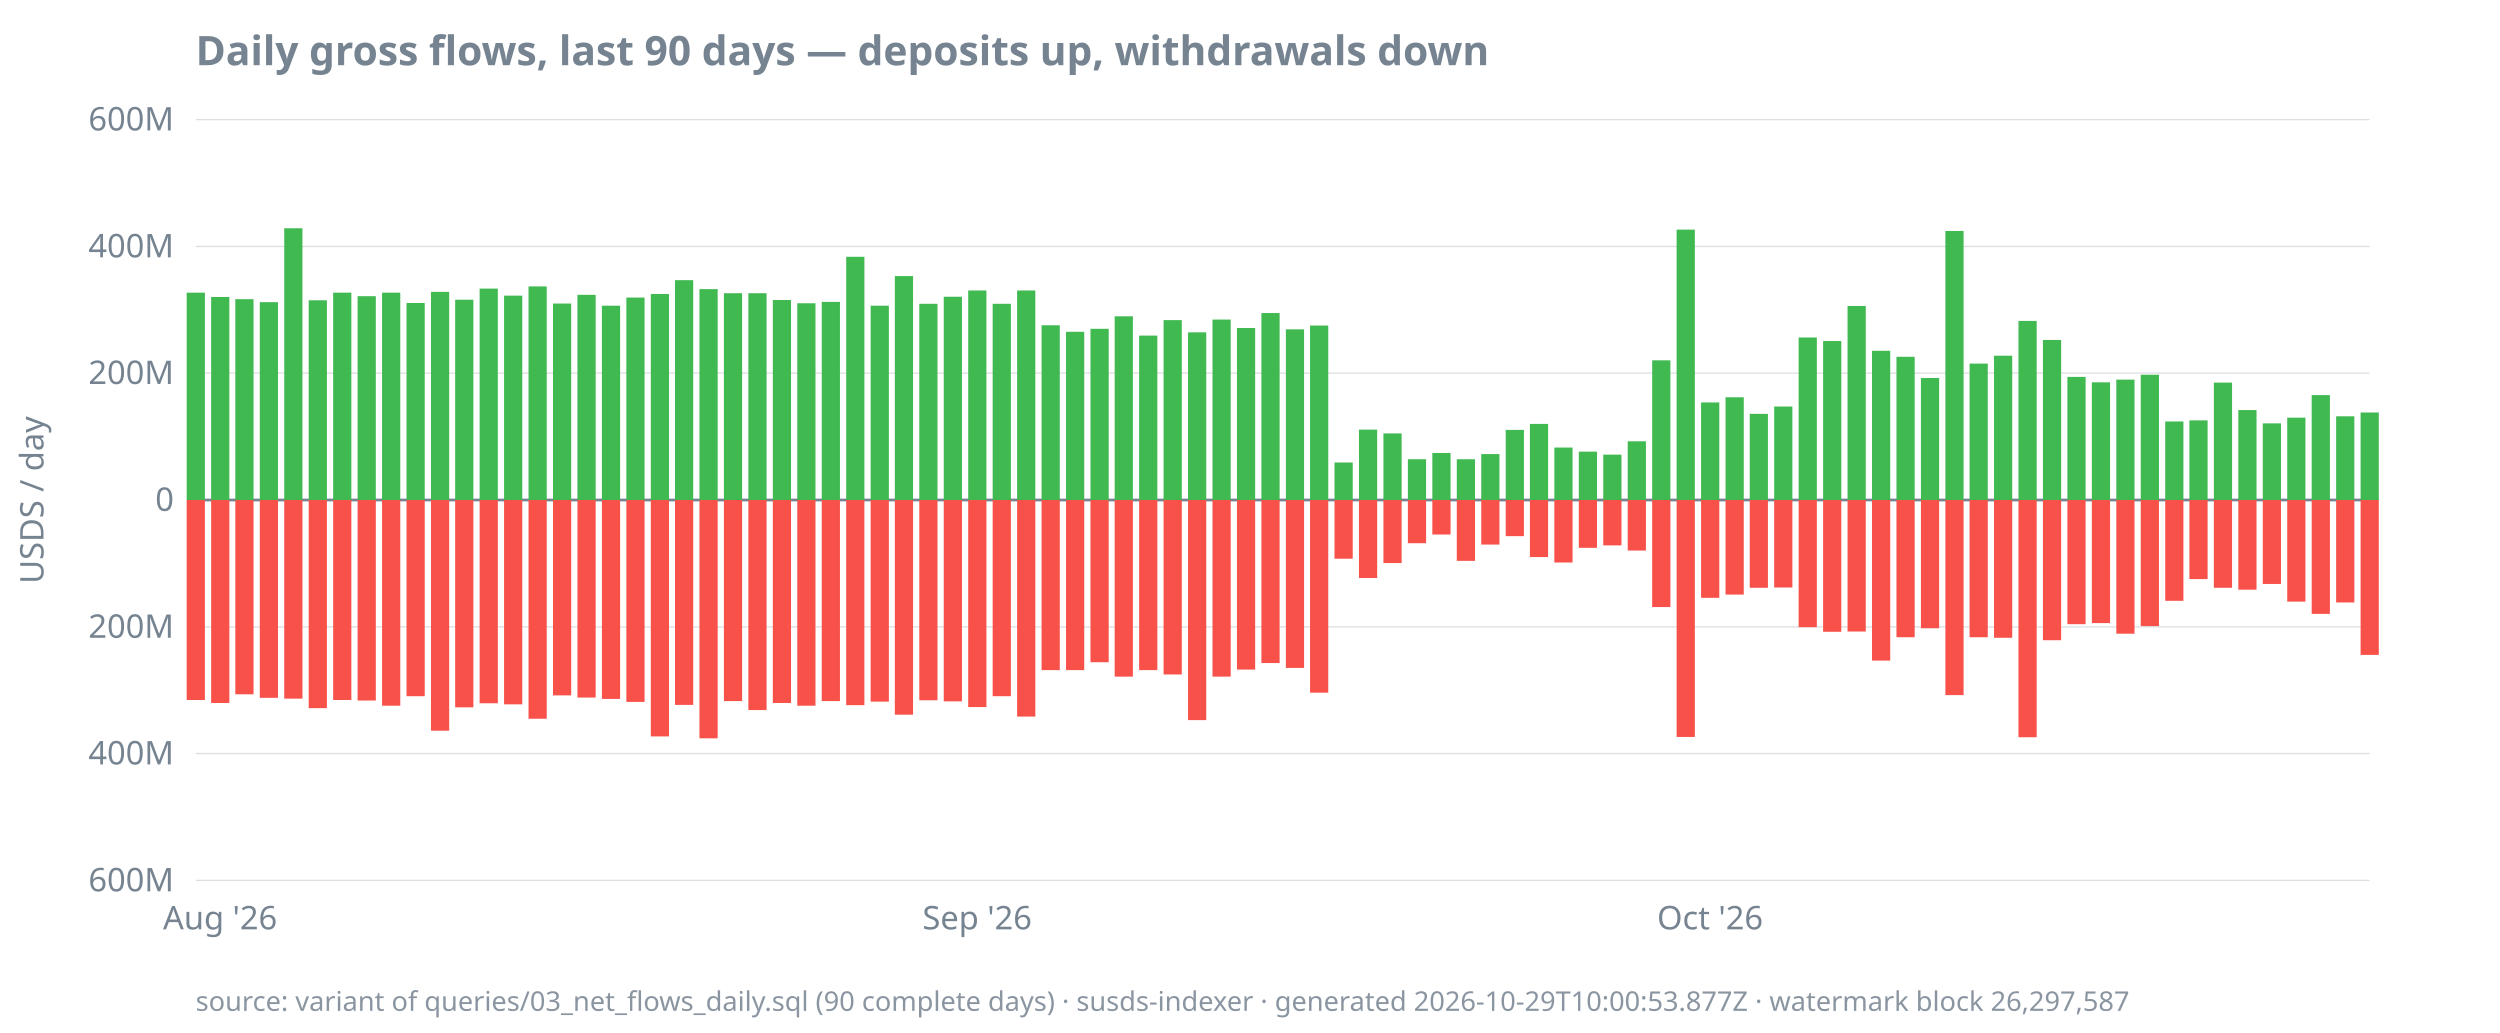
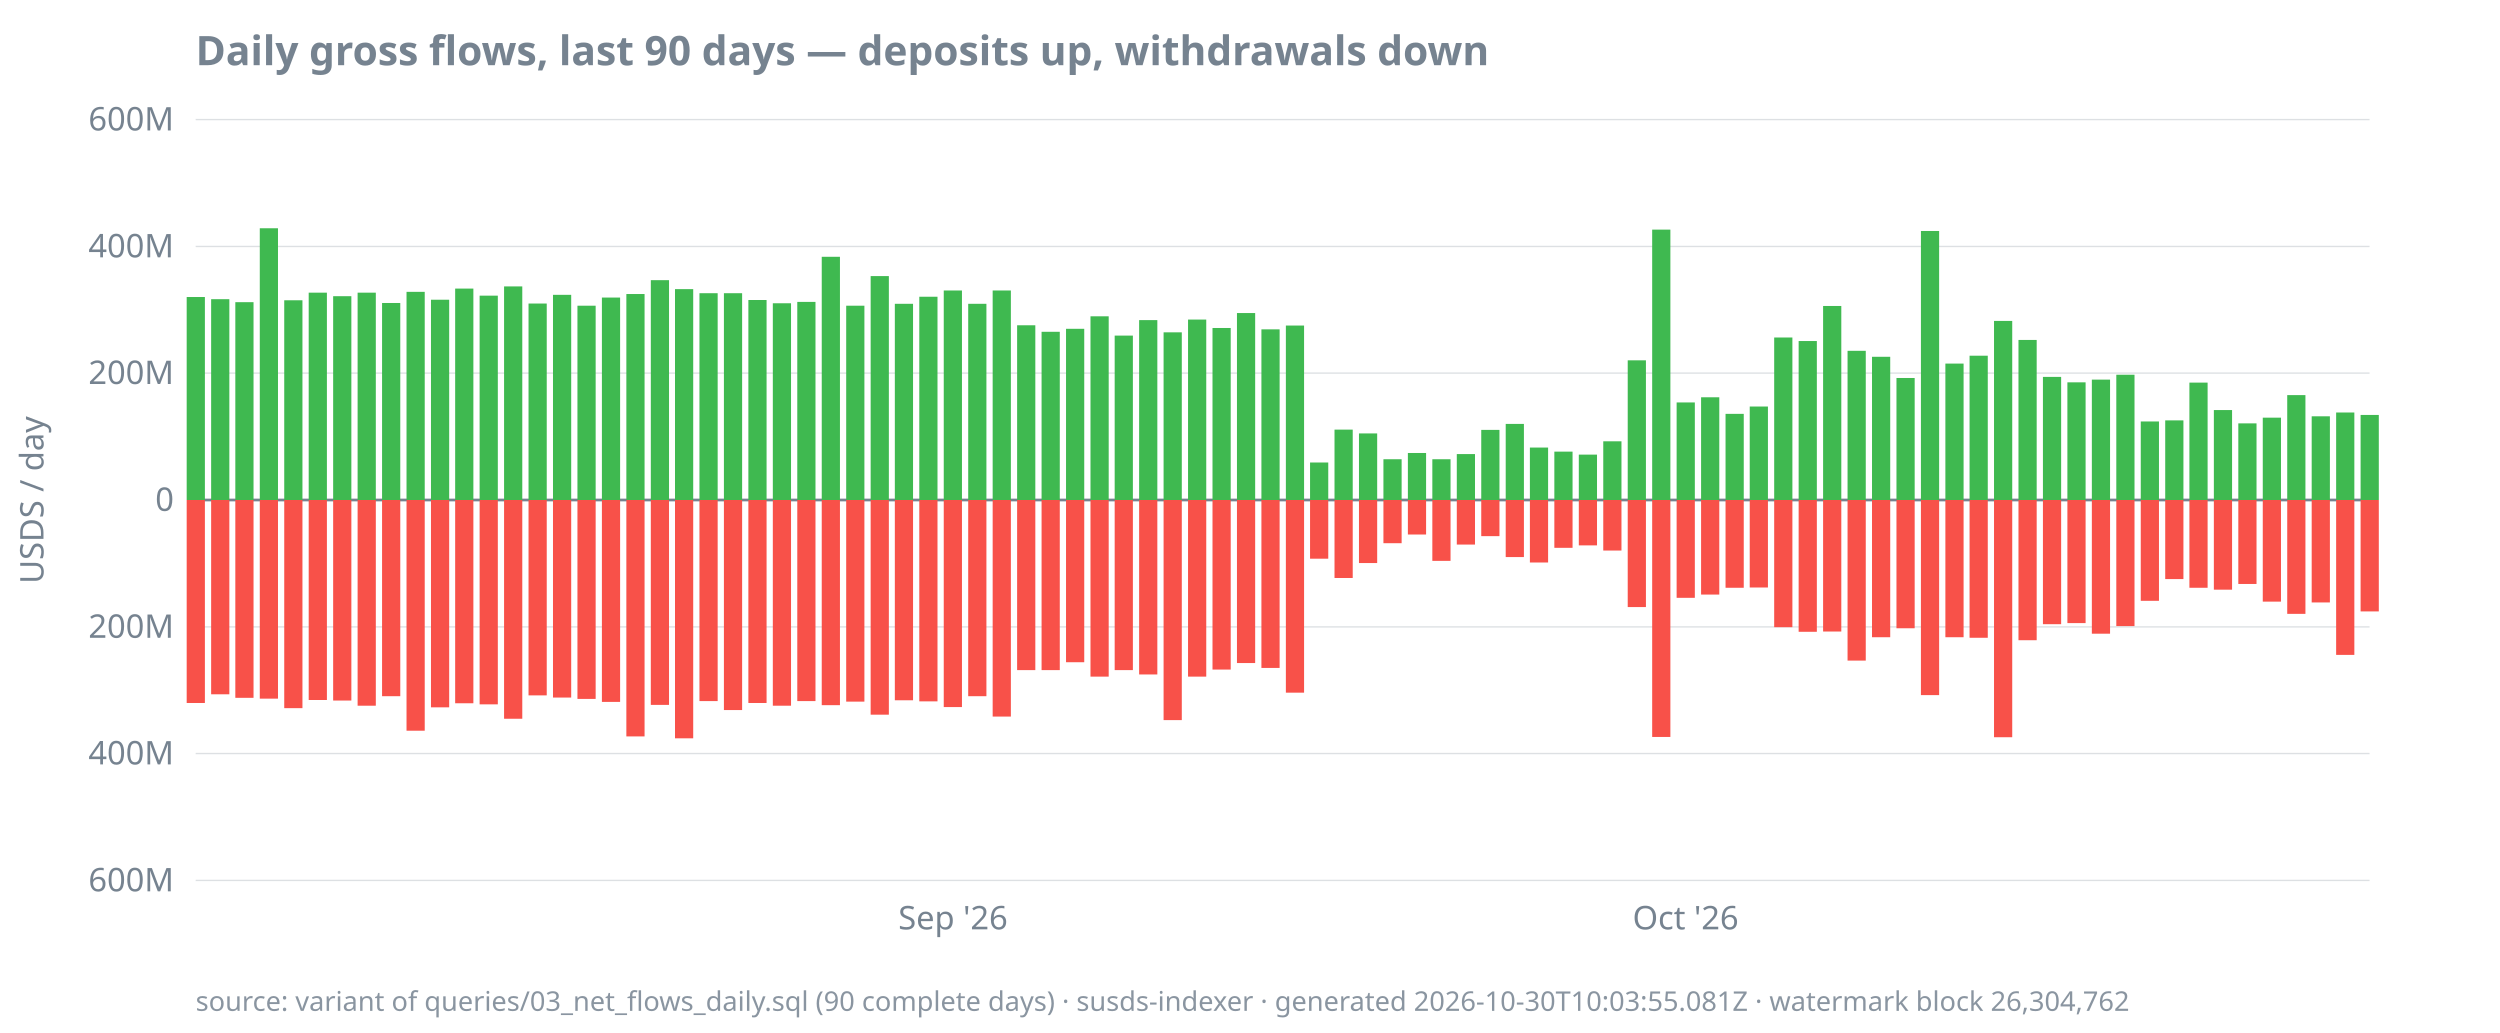
<svg xmlns="http://www.w3.org/2000/svg" width="920" height="380" viewBox="0 0 920 380">
  <style>
  text { font-family: ui-sans-serif, system-ui, sans-serif; font-size: 12px; fill: #768390; }
  .title { font-size: 15px; font-weight: 600; fill: #768390; }
  .footer { font-size: 10px; fill: #768390; opacity: 0.85; }
  .axis { stroke: #768390; stroke-width: 1; }
  .grid { stroke: #768390; stroke-width: 0.5; opacity: 0.25; }
  .line { stroke: #4493f8; stroke-width: 1.8; fill: none; }
  .pos { fill: #3fb950; }
  .neg { fill: #f85149; }
  @media (prefers-color-scheme: dark) {
    text, .title, .footer { fill: #9198a1; }
  }
</style>
  <text class="title" x="72" y="24">Daily gross flows, last 90 days — deposits up, withdrawals down</text>
  <text transform="rotate(-90)" x="-184" y="16" text-anchor="middle">USDS / day</text>
  <line class="grid" x1="72" x2="872" y1="324.0" y2="324.0" />
  <line class="grid" x1="72" x2="872" y1="277.3" y2="277.3" />
  <line class="grid" x1="72" x2="872" y1="230.7" y2="230.7" />
  <line class="grid" x1="72" x2="872" y1="184.0" y2="184.0" />
  <line class="grid" x1="72" x2="872" y1="137.3" y2="137.3" />
  <line class="grid" x1="72" x2="872" y1="90.7" y2="90.7" />
  <line class="grid" x1="72" x2="872" y1="44.0" y2="44.0" />
  <line class="axis" x1="72" x2="872" y1="184.0" y2="184.0" />
  <text x="64" y="328.0" text-anchor="end">600M</text>
  <text x="64" y="281.3" text-anchor="end">400M</text>
  <text x="64" y="234.7" text-anchor="end">200M</text>
  <text x="64" y="188.0" text-anchor="end">0</text>
  <text x="64" y="141.3" text-anchor="end">200M</text>
  <text x="64" y="94.7" text-anchor="end">400M</text>
  <text x="64" y="48.0" text-anchor="end">600M</text>
-   <text x="81.0" y="342" text-anchor="middle">Aug '26</text>
-   <text x="359.6" y="342" text-anchor="middle">Sep '26</text>
-   <text x="629.3" y="342" text-anchor="middle">Oct '26</text>
-   <rect class="pos" x="68.7" y="107.7" width="6.7" height="76.3" />
-   <rect class="neg" x="68.7" y="184.0" width="6.7" height="73.6" />
-   <rect class="pos" x="77.7" y="109.3" width="6.7" height="74.7" />
-   <rect class="neg" x="77.7" y="184.0" width="6.7" height="74.7" />
-   <rect class="pos" x="86.6" y="110.1" width="6.7" height="73.9" />
-   <rect class="neg" x="86.6" y="184.0" width="6.7" height="71.5" />
-   <rect class="pos" x="95.6" y="111.2" width="6.7" height="72.8" />
-   <rect class="neg" x="95.6" y="184.0" width="6.7" height="72.8" />
-   <rect class="pos" x="104.6" y="84.0" width="6.7" height="100.0" />
-   <rect class="neg" x="104.6" y="184.0" width="6.7" height="73.1" />
-   <rect class="pos" x="113.6" y="110.5" width="6.7" height="73.5" />
-   <rect class="neg" x="113.6" y="184.0" width="6.7" height="76.6" />
-   <rect class="pos" x="122.6" y="107.7" width="6.7" height="76.3" />
-   <rect class="neg" x="122.6" y="184.0" width="6.7" height="73.6" />
-   <rect class="pos" x="131.6" y="109.0" width="6.7" height="75.0" />
-   <rect class="neg" x="131.6" y="184.0" width="6.7" height="73.8" />
-   <rect class="pos" x="140.6" y="107.7" width="6.7" height="76.3" />
-   <rect class="neg" x="140.6" y="184.0" width="6.7" height="75.7" />
-   <rect class="pos" x="149.6" y="111.5" width="6.7" height="72.5" />
-   <rect class="neg" x="149.6" y="184.0" width="6.7" height="72.2" />
-   <rect class="pos" x="158.6" y="107.4" width="6.7" height="76.6" />
-   <rect class="neg" x="158.6" y="184.0" width="6.7" height="84.9" />
-   <rect class="pos" x="167.5" y="110.3" width="6.7" height="73.7" />
-   <rect class="neg" x="167.5" y="184.0" width="6.7" height="76.3" />
-   <rect class="pos" x="176.5" y="106.2" width="6.7" height="77.8" />
-   <rect class="neg" x="176.5" y="184.0" width="6.7" height="74.8" />
-   <rect class="pos" x="185.5" y="108.8" width="6.7" height="75.2" />
-   <rect class="neg" x="185.5" y="184.0" width="6.7" height="75.2" />
-   <rect class="pos" x="194.5" y="105.4" width="6.7" height="78.6" />
-   <rect class="neg" x="194.5" y="184.0" width="6.7" height="80.5" />
-   <rect class="pos" x="203.5" y="111.7" width="6.7" height="72.3" />
-   <rect class="neg" x="203.5" y="184.0" width="6.7" height="71.9" />
-   <rect class="pos" x="212.5" y="108.5" width="6.7" height="75.5" />
-   <rect class="neg" x="212.5" y="184.0" width="6.7" height="72.7" />
-   <rect class="pos" x="221.5" y="112.5" width="6.7" height="71.5" />
-   <rect class="neg" x="221.5" y="184.0" width="6.7" height="73.2" />
-   <rect class="pos" x="230.5" y="109.5" width="6.7" height="74.5" />
-   <rect class="neg" x="230.5" y="184.0" width="6.7" height="74.3" />
-   <rect class="pos" x="239.5" y="108.2" width="6.7" height="75.8" />
-   <rect class="neg" x="239.5" y="184.0" width="6.7" height="87.0" />
-   <rect class="pos" x="248.4" y="103.1" width="6.7" height="80.9" />
-   <rect class="neg" x="248.4" y="184.0" width="6.7" height="75.4" />
-   <rect class="pos" x="257.4" y="106.4" width="6.7" height="77.6" />
-   <rect class="neg" x="257.4" y="184.0" width="6.7" height="87.7" />
+   <text x="350.7" y="342" text-anchor="middle">Sep '26</text>
+   <text x="620.3" y="342" text-anchor="middle">Oct '26</text>
+   <rect class="pos" x="68.7" y="109.3" width="6.7" height="74.7" />
+   <rect class="neg" x="68.7" y="184.0" width="6.7" height="74.7" />
+   <rect class="pos" x="77.7" y="110.1" width="6.7" height="73.9" />
+   <rect class="neg" x="77.7" y="184.0" width="6.7" height="71.5" />
+   <rect class="pos" x="86.6" y="111.2" width="6.7" height="72.8" />
+   <rect class="neg" x="86.6" y="184.0" width="6.7" height="72.8" />
+   <rect class="pos" x="95.6" y="84.0" width="6.7" height="100.0" />
+   <rect class="neg" x="95.6" y="184.0" width="6.7" height="73.1" />
+   <rect class="pos" x="104.6" y="110.5" width="6.7" height="73.5" />
+   <rect class="neg" x="104.6" y="184.0" width="6.7" height="76.6" />
+   <rect class="pos" x="113.6" y="107.7" width="6.7" height="76.3" />
+   <rect class="neg" x="113.6" y="184.0" width="6.7" height="73.6" />
+   <rect class="pos" x="122.6" y="109.0" width="6.7" height="75.0" />
+   <rect class="neg" x="122.6" y="184.0" width="6.7" height="73.8" />
+   <rect class="pos" x="131.6" y="107.7" width="6.7" height="76.3" />
+   <rect class="neg" x="131.6" y="184.0" width="6.7" height="75.7" />
+   <rect class="pos" x="140.6" y="111.5" width="6.7" height="72.5" />
+   <rect class="neg" x="140.6" y="184.0" width="6.7" height="72.2" />
+   <rect class="pos" x="149.6" y="107.4" width="6.7" height="76.6" />
+   <rect class="neg" x="149.6" y="184.0" width="6.7" height="84.9" />
+   <rect class="pos" x="158.6" y="110.3" width="6.7" height="73.7" />
+   <rect class="neg" x="158.6" y="184.0" width="6.7" height="76.3" />
+   <rect class="pos" x="167.5" y="106.2" width="6.7" height="77.8" />
+   <rect class="neg" x="167.5" y="184.0" width="6.7" height="74.8" />
+   <rect class="pos" x="176.5" y="108.8" width="6.7" height="75.2" />
+   <rect class="neg" x="176.5" y="184.0" width="6.7" height="75.2" />
+   <rect class="pos" x="185.5" y="105.4" width="6.7" height="78.6" />
+   <rect class="neg" x="185.5" y="184.0" width="6.7" height="80.5" />
+   <rect class="pos" x="194.5" y="111.7" width="6.7" height="72.3" />
+   <rect class="neg" x="194.5" y="184.0" width="6.7" height="71.9" />
+   <rect class="pos" x="203.5" y="108.5" width="6.7" height="75.5" />
+   <rect class="neg" x="203.5" y="184.0" width="6.7" height="72.7" />
+   <rect class="pos" x="212.5" y="112.5" width="6.7" height="71.5" />
+   <rect class="neg" x="212.5" y="184.0" width="6.7" height="73.2" />
+   <rect class="pos" x="221.5" y="109.5" width="6.7" height="74.5" />
+   <rect class="neg" x="221.5" y="184.0" width="6.7" height="74.3" />
+   <rect class="pos" x="230.5" y="108.2" width="6.7" height="75.8" />
+   <rect class="neg" x="230.5" y="184.0" width="6.7" height="87.0" />
+   <rect class="pos" x="239.5" y="103.1" width="6.7" height="80.9" />
+   <rect class="neg" x="239.5" y="184.0" width="6.7" height="75.4" />
+   <rect class="pos" x="248.4" y="106.4" width="6.7" height="77.6" />
+   <rect class="neg" x="248.4" y="184.0" width="6.7" height="87.7" />
+   <rect class="pos" x="257.4" y="107.9" width="6.7" height="76.1" />
+   <rect class="neg" x="257.4" y="184.0" width="6.7" height="74.0" />
  <rect class="pos" x="266.4" y="107.9" width="6.7" height="76.1" />
-   <rect class="neg" x="266.4" y="184.0" width="6.7" height="74.0" />
-   <rect class="pos" x="275.4" y="107.9" width="6.7" height="76.1" />
-   <rect class="neg" x="275.4" y="184.0" width="6.7" height="77.3" />
-   <rect class="pos" x="284.4" y="110.4" width="6.7" height="73.6" />
-   <rect class="neg" x="284.4" y="184.0" width="6.7" height="74.7" />
-   <rect class="pos" x="293.4" y="111.6" width="6.7" height="72.4" />
-   <rect class="neg" x="293.4" y="184.0" width="6.7" height="75.7" />
-   <rect class="pos" x="302.4" y="111.1" width="6.7" height="72.9" />
-   <rect class="neg" x="302.4" y="184.0" width="6.7" height="74.0" />
-   <rect class="pos" x="311.4" y="94.5" width="6.7" height="89.5" />
-   <rect class="neg" x="311.4" y="184.0" width="6.7" height="75.5" />
-   <rect class="pos" x="320.4" y="112.5" width="6.7" height="71.5" />
-   <rect class="neg" x="320.4" y="184.0" width="6.7" height="74.2" />
-   <rect class="pos" x="329.3" y="101.6" width="6.7" height="82.4" />
-   <rect class="neg" x="329.3" y="184.0" width="6.7" height="79.0" />
-   <rect class="pos" x="338.3" y="111.8" width="6.7" height="72.2" />
-   <rect class="neg" x="338.3" y="184.0" width="6.7" height="73.7" />
-   <rect class="pos" x="347.3" y="109.2" width="6.7" height="74.8" />
-   <rect class="neg" x="347.3" y="184.0" width="6.7" height="74.1" />
-   <rect class="pos" x="356.3" y="106.9" width="6.7" height="77.1" />
-   <rect class="neg" x="356.3" y="184.0" width="6.7" height="76.2" />
-   <rect class="pos" x="365.3" y="111.8" width="6.7" height="72.2" />
-   <rect class="neg" x="365.3" y="184.0" width="6.7" height="72.2" />
-   <rect class="pos" x="374.3" y="106.9" width="6.7" height="77.1" />
-   <rect class="neg" x="374.3" y="184.0" width="6.7" height="79.7" />
-   <rect class="pos" x="383.3" y="119.7" width="6.7" height="64.3" />
+   <rect class="neg" x="266.4" y="184.0" width="6.7" height="77.3" />
+   <rect class="pos" x="275.4" y="110.4" width="6.7" height="73.6" />
+   <rect class="neg" x="275.4" y="184.0" width="6.7" height="74.7" />
+   <rect class="pos" x="284.4" y="111.6" width="6.7" height="72.4" />
+   <rect class="neg" x="284.4" y="184.0" width="6.7" height="75.7" />
+   <rect class="pos" x="293.4" y="111.1" width="6.7" height="72.9" />
+   <rect class="neg" x="293.4" y="184.0" width="6.7" height="74.0" />
+   <rect class="pos" x="302.4" y="94.5" width="6.7" height="89.5" />
+   <rect class="neg" x="302.4" y="184.0" width="6.7" height="75.5" />
+   <rect class="pos" x="311.4" y="112.5" width="6.7" height="71.5" />
+   <rect class="neg" x="311.4" y="184.0" width="6.7" height="74.2" />
+   <rect class="pos" x="320.4" y="101.6" width="6.7" height="82.4" />
+   <rect class="neg" x="320.4" y="184.0" width="6.7" height="79.0" />
+   <rect class="pos" x="329.3" y="111.8" width="6.7" height="72.2" />
+   <rect class="neg" x="329.3" y="184.0" width="6.7" height="73.7" />
+   <rect class="pos" x="338.3" y="109.2" width="6.7" height="74.8" />
+   <rect class="neg" x="338.3" y="184.0" width="6.7" height="74.1" />
+   <rect class="pos" x="347.3" y="106.9" width="6.7" height="77.1" />
+   <rect class="neg" x="347.3" y="184.0" width="6.7" height="76.2" />
+   <rect class="pos" x="356.3" y="111.8" width="6.7" height="72.2" />
+   <rect class="neg" x="356.3" y="184.0" width="6.7" height="72.2" />
+   <rect class="pos" x="365.3" y="106.9" width="6.7" height="77.1" />
+   <rect class="neg" x="365.3" y="184.0" width="6.7" height="79.7" />
+   <rect class="pos" x="374.3" y="119.7" width="6.7" height="64.3" />
+   <rect class="neg" x="374.3" y="184.0" width="6.7" height="62.6" />
+   <rect class="pos" x="383.3" y="122.1" width="6.7" height="61.9" />
  <rect class="neg" x="383.3" y="184.0" width="6.7" height="62.6" />
-   <rect class="pos" x="392.3" y="122.1" width="6.7" height="61.9" />
-   <rect class="neg" x="392.3" y="184.0" width="6.7" height="62.6" />
-   <rect class="pos" x="401.3" y="121.0" width="6.7" height="63.0" />
-   <rect class="neg" x="401.3" y="184.0" width="6.7" height="59.7" />
-   <rect class="pos" x="410.2" y="116.4" width="6.7" height="67.6" />
-   <rect class="neg" x="410.2" y="184.0" width="6.7" height="65.0" />
-   <rect class="pos" x="419.2" y="123.5" width="6.7" height="60.5" />
-   <rect class="neg" x="419.2" y="184.0" width="6.7" height="62.6" />
-   <rect class="pos" x="428.2" y="117.8" width="6.7" height="66.2" />
-   <rect class="neg" x="428.2" y="184.0" width="6.7" height="64.2" />
-   <rect class="pos" x="437.2" y="122.3" width="6.7" height="61.7" />
-   <rect class="neg" x="437.2" y="184.0" width="6.7" height="81.0" />
-   <rect class="pos" x="446.2" y="117.6" width="6.7" height="66.4" />
-   <rect class="neg" x="446.2" y="184.0" width="6.7" height="65.0" />
-   <rect class="pos" x="455.2" y="120.7" width="6.7" height="63.3" />
-   <rect class="neg" x="455.2" y="184.0" width="6.7" height="62.4" />
-   <rect class="pos" x="464.2" y="115.2" width="6.7" height="68.8" />
-   <rect class="neg" x="464.2" y="184.0" width="6.7" height="60.0" />
-   <rect class="pos" x="473.2" y="121.2" width="6.7" height="62.8" />
-   <rect class="neg" x="473.2" y="184.0" width="6.7" height="61.8" />
-   <rect class="pos" x="482.1" y="119.8" width="6.7" height="64.2" />
-   <rect class="neg" x="482.1" y="184.0" width="6.7" height="70.9" />
-   <rect class="pos" x="491.1" y="170.2" width="6.7" height="13.8" />
-   <rect class="neg" x="491.1" y="184.0" width="6.7" height="21.6" />
-   <rect class="pos" x="500.1" y="158.1" width="6.7" height="25.9" />
-   <rect class="neg" x="500.1" y="184.0" width="6.7" height="28.7" />
-   <rect class="pos" x="509.1" y="159.5" width="6.7" height="24.5" />
-   <rect class="neg" x="509.1" y="184.0" width="6.7" height="23.2" />
-   <rect class="pos" x="518.1" y="169.0" width="6.7" height="15.0" />
-   <rect class="neg" x="518.1" y="184.0" width="6.7" height="15.9" />
-   <rect class="pos" x="527.1" y="166.7" width="6.7" height="17.3" />
-   <rect class="neg" x="527.1" y="184.0" width="6.7" height="12.7" />
-   <rect class="pos" x="536.1" y="169.0" width="6.7" height="15.0" />
-   <rect class="neg" x="536.1" y="184.0" width="6.7" height="22.4" />
-   <rect class="pos" x="545.1" y="167.1" width="6.7" height="16.9" />
-   <rect class="neg" x="545.1" y="184.0" width="6.7" height="16.4" />
-   <rect class="pos" x="554.1" y="158.2" width="6.7" height="25.8" />
-   <rect class="neg" x="554.1" y="184.0" width="6.7" height="13.3" />
-   <rect class="pos" x="563.0" y="156.0" width="6.7" height="28.0" />
-   <rect class="neg" x="563.0" y="184.0" width="6.7" height="21.0" />
-   <rect class="pos" x="572.0" y="164.7" width="6.7" height="19.3" />
-   <rect class="neg" x="572.0" y="184.0" width="6.7" height="23.0" />
-   <rect class="pos" x="581.0" y="166.2" width="6.7" height="17.8" />
-   <rect class="neg" x="581.0" y="184.0" width="6.7" height="17.6" />
-   <rect class="pos" x="590.0" y="167.3" width="6.7" height="16.7" />
-   <rect class="neg" x="590.0" y="184.0" width="6.7" height="16.7" />
-   <rect class="pos" x="599.0" y="162.4" width="6.7" height="21.6" />
-   <rect class="neg" x="599.0" y="184.0" width="6.7" height="18.6" />
-   <rect class="pos" x="608.0" y="132.6" width="6.7" height="51.4" />
-   <rect class="neg" x="608.0" y="184.0" width="6.7" height="39.4" />
-   <rect class="pos" x="617.0" y="84.5" width="6.7" height="99.5" />
-   <rect class="neg" x="617.0" y="184.0" width="6.7" height="87.2" />
-   <rect class="pos" x="626.0" y="148.1" width="6.7" height="35.9" />
-   <rect class="neg" x="626.0" y="184.0" width="6.7" height="36.0" />
-   <rect class="pos" x="635.0" y="146.2" width="6.7" height="37.8" />
-   <rect class="neg" x="635.0" y="184.0" width="6.7" height="34.8" />
-   <rect class="pos" x="643.9" y="152.3" width="6.7" height="31.7" />
-   <rect class="neg" x="643.9" y="184.0" width="6.7" height="32.3" />
-   <rect class="pos" x="652.9" y="149.6" width="6.7" height="34.4" />
-   <rect class="neg" x="652.9" y="184.0" width="6.7" height="32.2" />
-   <rect class="pos" x="661.9" y="124.2" width="6.7" height="59.8" />
-   <rect class="neg" x="661.9" y="184.0" width="6.7" height="46.8" />
-   <rect class="pos" x="670.9" y="125.5" width="6.7" height="58.5" />
-   <rect class="neg" x="670.9" y="184.0" width="6.7" height="48.5" />
-   <rect class="pos" x="679.9" y="112.6" width="6.7" height="71.4" />
-   <rect class="neg" x="679.9" y="184.0" width="6.7" height="48.4" />
-   <rect class="pos" x="688.9" y="129.1" width="6.7" height="54.9" />
-   <rect class="neg" x="688.9" y="184.0" width="6.7" height="59.1" />
-   <rect class="pos" x="697.9" y="131.3" width="6.7" height="52.7" />
-   <rect class="neg" x="697.9" y="184.0" width="6.7" height="50.5" />
-   <rect class="pos" x="706.9" y="139.1" width="6.7" height="44.9" />
-   <rect class="neg" x="706.9" y="184.0" width="6.7" height="47.2" />
-   <rect class="pos" x="715.9" y="85.0" width="6.7" height="99.0" />
-   <rect class="neg" x="715.9" y="184.0" width="6.7" height="71.8" />
-   <rect class="pos" x="724.8" y="133.8" width="6.7" height="50.2" />
-   <rect class="neg" x="724.8" y="184.0" width="6.7" height="50.5" />
-   <rect class="pos" x="733.8" y="130.9" width="6.7" height="53.1" />
-   <rect class="neg" x="733.8" y="184.0" width="6.7" height="50.7" />
-   <rect class="pos" x="742.8" y="118.1" width="6.7" height="65.9" />
-   <rect class="neg" x="742.8" y="184.0" width="6.7" height="87.3" />
-   <rect class="pos" x="751.8" y="125.1" width="6.7" height="58.9" />
-   <rect class="neg" x="751.8" y="184.0" width="6.7" height="51.6" />
-   <rect class="pos" x="760.8" y="138.7" width="6.7" height="45.3" />
-   <rect class="neg" x="760.8" y="184.0" width="6.7" height="45.7" />
-   <rect class="pos" x="769.8" y="140.7" width="6.7" height="43.3" />
-   <rect class="neg" x="769.8" y="184.0" width="6.7" height="45.3" />
-   <rect class="pos" x="778.8" y="139.7" width="6.7" height="44.3" />
-   <rect class="neg" x="778.8" y="184.0" width="6.7" height="49.2" />
-   <rect class="pos" x="787.8" y="137.9" width="6.7" height="46.1" />
-   <rect class="neg" x="787.8" y="184.0" width="6.7" height="46.4" />
-   <rect class="pos" x="796.8" y="155.1" width="6.7" height="28.9" />
-   <rect class="neg" x="796.8" y="184.0" width="6.7" height="37.1" />
-   <rect class="pos" x="805.7" y="154.7" width="6.7" height="29.3" />
-   <rect class="neg" x="805.7" y="184.0" width="6.7" height="29.1" />
-   <rect class="pos" x="814.7" y="140.8" width="6.7" height="43.2" />
-   <rect class="neg" x="814.7" y="184.0" width="6.7" height="32.3" />
-   <rect class="pos" x="823.7" y="150.9" width="6.7" height="33.1" />
-   <rect class="neg" x="823.7" y="184.0" width="6.7" height="33.0" />
-   <rect class="pos" x="832.7" y="155.8" width="6.7" height="28.2" />
-   <rect class="neg" x="832.7" y="184.0" width="6.7" height="30.9" />
-   <rect class="pos" x="841.7" y="153.7" width="6.7" height="30.3" />
-   <rect class="neg" x="841.7" y="184.0" width="6.7" height="37.4" />
-   <rect class="pos" x="850.7" y="145.4" width="6.7" height="38.6" />
-   <rect class="neg" x="850.7" y="184.0" width="6.7" height="41.9" />
-   <rect class="pos" x="859.7" y="153.2" width="6.7" height="30.8" />
-   <rect class="neg" x="859.7" y="184.0" width="6.7" height="37.7" />
-   <rect class="pos" x="868.7" y="151.8" width="6.7" height="32.2" />
-   <rect class="neg" x="868.7" y="184.0" width="6.7" height="57.0" />
-   <text class="footer" x="72" y="372">source: variant of queries/03_net_flows_daily.sql (90 complete days) · susds-indexer · generated 2026-10-29T10:00:53.877Z · watermark block 26,297,587</text>
+   <rect class="pos" x="392.3" y="121.0" width="6.7" height="63.0" />
+   <rect class="neg" x="392.3" y="184.0" width="6.7" height="59.7" />
+   <rect class="pos" x="401.3" y="116.4" width="6.7" height="67.6" />
+   <rect class="neg" x="401.3" y="184.0" width="6.7" height="65.0" />
+   <rect class="pos" x="410.2" y="123.5" width="6.7" height="60.5" />
+   <rect class="neg" x="410.2" y="184.0" width="6.7" height="62.6" />
+   <rect class="pos" x="419.2" y="117.8" width="6.7" height="66.2" />
+   <rect class="neg" x="419.2" y="184.0" width="6.7" height="64.2" />
+   <rect class="pos" x="428.2" y="122.3" width="6.7" height="61.7" />
+   <rect class="neg" x="428.2" y="184.0" width="6.7" height="81.0" />
+   <rect class="pos" x="437.2" y="117.6" width="6.7" height="66.4" />
+   <rect class="neg" x="437.2" y="184.0" width="6.7" height="65.0" />
+   <rect class="pos" x="446.2" y="120.7" width="6.7" height="63.3" />
+   <rect class="neg" x="446.2" y="184.0" width="6.7" height="62.4" />
+   <rect class="pos" x="455.2" y="115.2" width="6.7" height="68.8" />
+   <rect class="neg" x="455.2" y="184.0" width="6.7" height="60.0" />
+   <rect class="pos" x="464.2" y="121.2" width="6.7" height="62.8" />
+   <rect class="neg" x="464.2" y="184.0" width="6.7" height="61.8" />
+   <rect class="pos" x="473.2" y="119.8" width="6.7" height="64.2" />
+   <rect class="neg" x="473.2" y="184.0" width="6.7" height="70.9" />
+   <rect class="pos" x="482.1" y="170.2" width="6.7" height="13.8" />
+   <rect class="neg" x="482.1" y="184.0" width="6.7" height="21.6" />
+   <rect class="pos" x="491.1" y="158.1" width="6.7" height="25.9" />
+   <rect class="neg" x="491.1" y="184.0" width="6.7" height="28.7" />
+   <rect class="pos" x="500.1" y="159.5" width="6.7" height="24.5" />
+   <rect class="neg" x="500.1" y="184.0" width="6.7" height="23.2" />
+   <rect class="pos" x="509.1" y="169.0" width="6.7" height="15.0" />
+   <rect class="neg" x="509.1" y="184.0" width="6.7" height="15.9" />
+   <rect class="pos" x="518.1" y="166.7" width="6.7" height="17.3" />
+   <rect class="neg" x="518.1" y="184.0" width="6.7" height="12.7" />
+   <rect class="pos" x="527.1" y="169.0" width="6.7" height="15.0" />
+   <rect class="neg" x="527.1" y="184.0" width="6.7" height="22.4" />
+   <rect class="pos" x="536.1" y="167.1" width="6.7" height="16.9" />
+   <rect class="neg" x="536.1" y="184.0" width="6.7" height="16.4" />
+   <rect class="pos" x="545.1" y="158.2" width="6.7" height="25.8" />
+   <rect class="neg" x="545.1" y="184.0" width="6.7" height="13.3" />
+   <rect class="pos" x="554.1" y="156.0" width="6.7" height="28.0" />
+   <rect class="neg" x="554.1" y="184.0" width="6.7" height="21.0" />
+   <rect class="pos" x="563.0" y="164.7" width="6.7" height="19.3" />
+   <rect class="neg" x="563.0" y="184.0" width="6.7" height="23.0" />
+   <rect class="pos" x="572.0" y="166.2" width="6.7" height="17.8" />
+   <rect class="neg" x="572.0" y="184.0" width="6.7" height="17.6" />
+   <rect class="pos" x="581.0" y="167.3" width="6.7" height="16.7" />
+   <rect class="neg" x="581.0" y="184.0" width="6.7" height="16.7" />
+   <rect class="pos" x="590.0" y="162.4" width="6.7" height="21.6" />
+   <rect class="neg" x="590.0" y="184.0" width="6.7" height="18.6" />
+   <rect class="pos" x="599.0" y="132.6" width="6.7" height="51.4" />
+   <rect class="neg" x="599.0" y="184.0" width="6.7" height="39.4" />
+   <rect class="pos" x="608.0" y="84.5" width="6.7" height="99.5" />
+   <rect class="neg" x="608.0" y="184.0" width="6.7" height="87.2" />
+   <rect class="pos" x="617.0" y="148.1" width="6.7" height="35.9" />
+   <rect class="neg" x="617.0" y="184.0" width="6.7" height="36.0" />
+   <rect class="pos" x="626.0" y="146.2" width="6.7" height="37.8" />
+   <rect class="neg" x="626.0" y="184.0" width="6.7" height="34.8" />
+   <rect class="pos" x="635.0" y="152.3" width="6.7" height="31.7" />
+   <rect class="neg" x="635.0" y="184.0" width="6.7" height="32.3" />
+   <rect class="pos" x="643.9" y="149.6" width="6.7" height="34.4" />
+   <rect class="neg" x="643.9" y="184.0" width="6.7" height="32.2" />
+   <rect class="pos" x="652.9" y="124.2" width="6.7" height="59.8" />
+   <rect class="neg" x="652.9" y="184.0" width="6.7" height="46.8" />
+   <rect class="pos" x="661.9" y="125.5" width="6.7" height="58.5" />
+   <rect class="neg" x="661.9" y="184.0" width="6.7" height="48.5" />
+   <rect class="pos" x="670.9" y="112.6" width="6.7" height="71.4" />
+   <rect class="neg" x="670.9" y="184.0" width="6.7" height="48.4" />
+   <rect class="pos" x="679.9" y="129.1" width="6.7" height="54.9" />
+   <rect class="neg" x="679.9" y="184.0" width="6.7" height="59.1" />
+   <rect class="pos" x="688.9" y="131.3" width="6.7" height="52.7" />
+   <rect class="neg" x="688.9" y="184.0" width="6.7" height="50.5" />
+   <rect class="pos" x="697.9" y="139.1" width="6.7" height="44.9" />
+   <rect class="neg" x="697.9" y="184.0" width="6.7" height="47.2" />
+   <rect class="pos" x="706.9" y="85.0" width="6.7" height="99.0" />
+   <rect class="neg" x="706.9" y="184.0" width="6.7" height="71.8" />
+   <rect class="pos" x="715.9" y="133.8" width="6.7" height="50.2" />
+   <rect class="neg" x="715.9" y="184.0" width="6.7" height="50.5" />
+   <rect class="pos" x="724.8" y="130.9" width="6.7" height="53.1" />
+   <rect class="neg" x="724.8" y="184.0" width="6.7" height="50.7" />
+   <rect class="pos" x="733.8" y="118.1" width="6.7" height="65.9" />
+   <rect class="neg" x="733.8" y="184.0" width="6.7" height="87.3" />
+   <rect class="pos" x="742.8" y="125.1" width="6.7" height="58.9" />
+   <rect class="neg" x="742.8" y="184.0" width="6.7" height="51.6" />
+   <rect class="pos" x="751.8" y="138.7" width="6.7" height="45.3" />
+   <rect class="neg" x="751.8" y="184.0" width="6.7" height="45.7" />
+   <rect class="pos" x="760.8" y="140.7" width="6.7" height="43.3" />
+   <rect class="neg" x="760.8" y="184.0" width="6.7" height="45.3" />
+   <rect class="pos" x="769.8" y="139.7" width="6.7" height="44.3" />
+   <rect class="neg" x="769.8" y="184.0" width="6.7" height="49.2" />
+   <rect class="pos" x="778.8" y="137.9" width="6.7" height="46.1" />
+   <rect class="neg" x="778.8" y="184.0" width="6.7" height="46.4" />
+   <rect class="pos" x="787.8" y="155.1" width="6.7" height="28.9" />
+   <rect class="neg" x="787.8" y="184.0" width="6.7" height="37.1" />
+   <rect class="pos" x="796.8" y="154.7" width="6.7" height="29.3" />
+   <rect class="neg" x="796.8" y="184.0" width="6.7" height="29.1" />
+   <rect class="pos" x="805.7" y="140.8" width="6.7" height="43.2" />
+   <rect class="neg" x="805.7" y="184.0" width="6.7" height="32.3" />
+   <rect class="pos" x="814.7" y="150.9" width="6.7" height="33.1" />
+   <rect class="neg" x="814.7" y="184.0" width="6.7" height="33.0" />
+   <rect class="pos" x="823.7" y="155.8" width="6.7" height="28.2" />
+   <rect class="neg" x="823.7" y="184.0" width="6.7" height="30.9" />
+   <rect class="pos" x="832.7" y="153.7" width="6.7" height="30.3" />
+   <rect class="neg" x="832.7" y="184.0" width="6.7" height="37.4" />
+   <rect class="pos" x="841.7" y="145.4" width="6.7" height="38.6" />
+   <rect class="neg" x="841.7" y="184.0" width="6.7" height="41.9" />
+   <rect class="pos" x="850.7" y="153.2" width="6.7" height="30.8" />
+   <rect class="neg" x="850.7" y="184.0" width="6.7" height="37.7" />
+   <rect class="pos" x="859.7" y="151.8" width="6.7" height="32.2" />
+   <rect class="neg" x="859.7" y="184.0" width="6.7" height="57.0" />
+   <rect class="pos" x="868.7" y="152.7" width="6.7" height="31.3" />
+   <rect class="neg" x="868.7" y="184.0" width="6.7" height="41.0" />
+   <text class="footer" x="72" y="372">source: variant of queries/03_net_flows_daily.sql (90 complete days) · susds-indexer · generated 2026-10-30T10:03:55.081Z · watermark block 26,304,762</text>
</svg>
